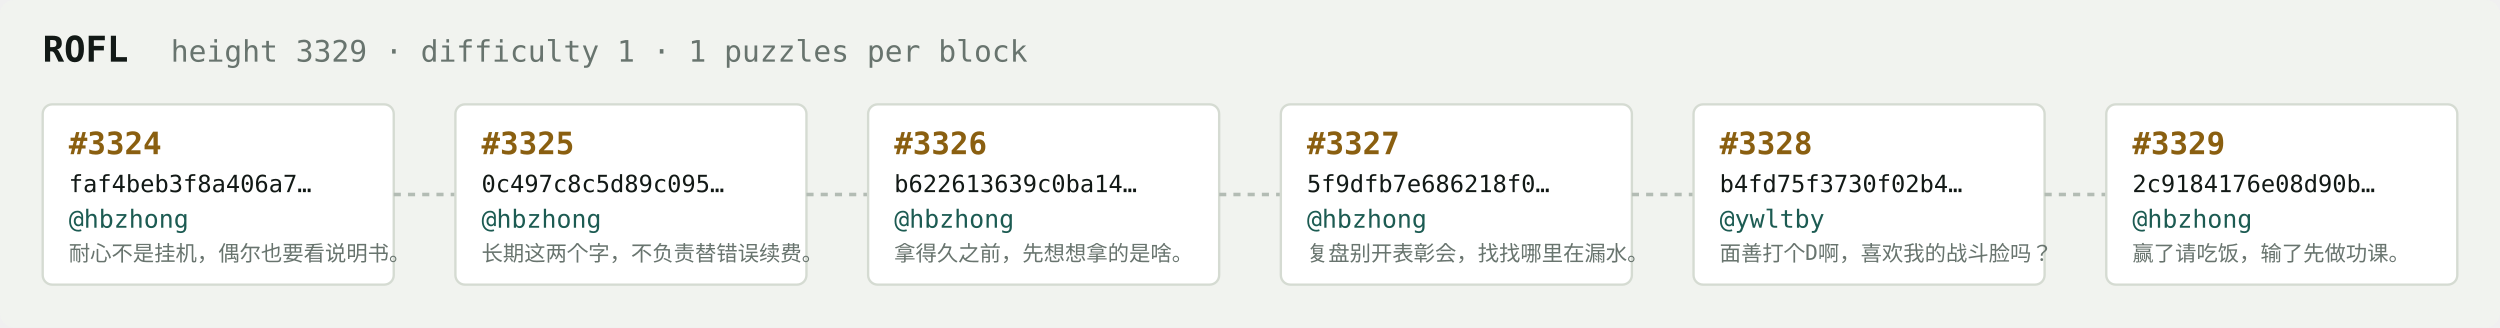
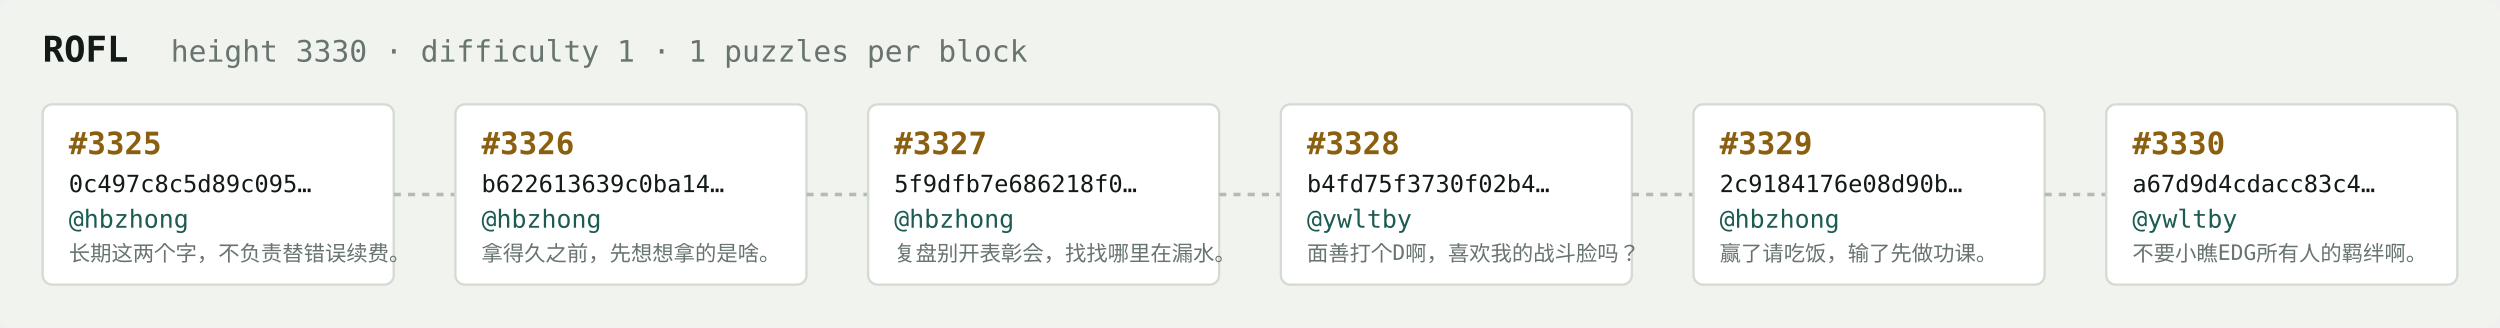
<svg xmlns="http://www.w3.org/2000/svg" width="1054" height="138" viewBox="0 0 1054 138" font-family="ui-monospace,SFMono-Regular,Menlo,monospace">
  <rect fill="#f1f3ef" width="1054" height="138" rx="6" />
  <text x="18" y="26" fill="#121916" font-size="15" font-weight="700">ROFL</text>
-   <text x="72" y="26" fill="#68746e" font-size="12.5">height 3329 · difficulty 1 · 1 puzzles per block</text>
+   <text x="72" y="26" fill="#68746e" font-size="12.5">height 3330 · difficulty 1 · 1 puzzles per block</text>
  <rect x="18" y="44" width="148" height="76" rx="4" fill="#ffffff" stroke="#d5dbd2" stroke-width="1" />
-   <text x="29" y="65" fill="#8a5f10" font-size="13" font-weight="700">#3324</text>
-   <text x="29" y="81" fill="#121916" font-size="10">faf4beb3f8a406a7…</text>
+   <text x="29" y="65" fill="#8a5f10" font-size="13" font-weight="700">#3325</text>
+   <text x="29" y="81" fill="#121916" font-size="10">0c497c8c5d89c095…</text>
  <text x="29" y="96" fill="#1c5b52" font-size="10.5">@hbzhong</text>
-   <text x="29" y="110" fill="#68746e" font-size="9">耐心不是挂机，偶尔也要看说明书。</text>
+   <text x="29" y="110" fill="#68746e" font-size="9">长期这两个字，不负责替错误续费。</text>
  <line x1="166" y1="82.0" x2="192" y2="82.0" stroke="#b3bcb4" stroke-width="1.5" stroke-dasharray="3 3" />
  <rect x="192" y="44" width="148" height="76" rx="4" fill="#ffffff" stroke="#d5dbd2" stroke-width="1" />
-   <text x="203" y="65" fill="#8a5f10" font-size="13" font-weight="700">#3325</text>
-   <text x="203" y="81" fill="#121916" font-size="10">0c497c8c5d89c095…</text>
+   <text x="203" y="65" fill="#8a5f10" font-size="13" font-weight="700">#3326</text>
+   <text x="203" y="81" fill="#121916" font-size="10">b622613639c0ba14…</text>
  <text x="203" y="96" fill="#1c5b52" font-size="10.5">@hbzhong</text>
-   <text x="203" y="110" fill="#68746e" font-size="9">长期这两个字，不负责替错误续费。</text>
+   <text x="203" y="110" fill="#68746e" font-size="9">拿得久之前，先想想拿的是啥。</text>
  <line x1="340" y1="82.0" x2="366" y2="82.0" stroke="#b3bcb4" stroke-width="1.5" stroke-dasharray="3 3" />
  <rect x="366" y="44" width="148" height="76" rx="4" fill="#ffffff" stroke="#d5dbd2" stroke-width="1" />
-   <text x="377" y="65" fill="#8a5f10" font-size="13" font-weight="700">#3326</text>
-   <text x="377" y="81" fill="#121916" font-size="10">b622613639c0ba14…</text>
+   <text x="377" y="65" fill="#8a5f10" font-size="13" font-weight="700">#3327</text>
+   <text x="377" y="81" fill="#121916" font-size="10">5f9dfb7e686218f0…</text>
  <text x="377" y="96" fill="#1c5b52" font-size="10.5">@hbzhong</text>
-   <text x="377" y="110" fill="#68746e" font-size="9">拿得久之前，先想想拿的是啥。</text>
+   <text x="377" y="110" fill="#68746e" font-size="9">复盘别开表彰会，找找哪里在漏水。</text>
  <line x1="514" y1="82.0" x2="540" y2="82.0" stroke="#b3bcb4" stroke-width="1.5" stroke-dasharray="3 3" />
  <rect x="540" y="44" width="148" height="76" rx="4" fill="#ffffff" stroke="#d5dbd2" stroke-width="1" />
-   <text x="551" y="65" fill="#8a5f10" font-size="13" font-weight="700">#3327</text>
-   <text x="551" y="81" fill="#121916" font-size="10">5f9dfb7e686218f0…</text>
-   <text x="551" y="96" fill="#1c5b52" font-size="10.5">@hbzhong</text>
-   <text x="551" y="110" fill="#68746e" font-size="9">复盘别开表彰会，找找哪里在漏水。</text>
+   <text x="551" y="65" fill="#8a5f10" font-size="13" font-weight="700">#3328</text>
+   <text x="551" y="81" fill="#121916" font-size="10">b4fd75f3730f02b4…</text>
+   <text x="551" y="96" fill="#1c5b52" font-size="10.5">@ywltby</text>
+   <text x="551" y="110" fill="#68746e" font-size="9">面善打个D啊，喜欢我的战斗脸吗？</text>
  <line x1="688" y1="82.0" x2="714" y2="82.0" stroke="#b3bcb4" stroke-width="1.5" stroke-dasharray="3 3" />
  <rect x="714" y="44" width="148" height="76" rx="4" fill="#ffffff" stroke="#d5dbd2" stroke-width="1" />
-   <text x="725" y="65" fill="#8a5f10" font-size="13" font-weight="700">#3328</text>
-   <text x="725" y="81" fill="#121916" font-size="10">b4fd75f3730f02b4…</text>
-   <text x="725" y="96" fill="#1c5b52" font-size="10.5">@ywltby</text>
-   <text x="725" y="110" fill="#68746e" font-size="9">面善打个D啊，喜欢我的战斗脸吗？</text>
+   <text x="725" y="65" fill="#8a5f10" font-size="13" font-weight="700">#3329</text>
+   <text x="725" y="81" fill="#121916" font-size="10">2c9184176e08d90b…</text>
+   <text x="725" y="96" fill="#1c5b52" font-size="10.5">@hbzhong</text>
+   <text x="725" y="110" fill="#68746e" font-size="9">赢了请吃饭，输了先做功课。</text>
  <line x1="862" y1="82.0" x2="888" y2="82.0" stroke="#b3bcb4" stroke-width="1.5" stroke-dasharray="3 3" />
  <rect x="888" y="44" width="148" height="76" rx="4" fill="#ffffff" stroke="#d5dbd2" stroke-width="1" />
-   <text x="899" y="65" fill="#8a5f10" font-size="13" font-weight="700">#3329</text>
-   <text x="899" y="81" fill="#121916" font-size="10">2c9184176e08d90b…</text>
-   <text x="899" y="96" fill="#1c5b52" font-size="10.5">@hbzhong</text>
-   <text x="899" y="110" fill="#68746e" font-size="9">赢了请吃饭，输了先做功课。</text>
+   <text x="899" y="65" fill="#8a5f10" font-size="13" font-weight="700">#3330</text>
+   <text x="899" y="81" fill="#121916" font-size="10">a67d9d4cdacc83c4…</text>
+   <text x="899" y="96" fill="#1c5b52" font-size="10.5">@ywltby</text>
+   <text x="899" y="110" fill="#68746e" font-size="9">不要小瞧EDG所有人的羁绊啊。</text>
</svg>
